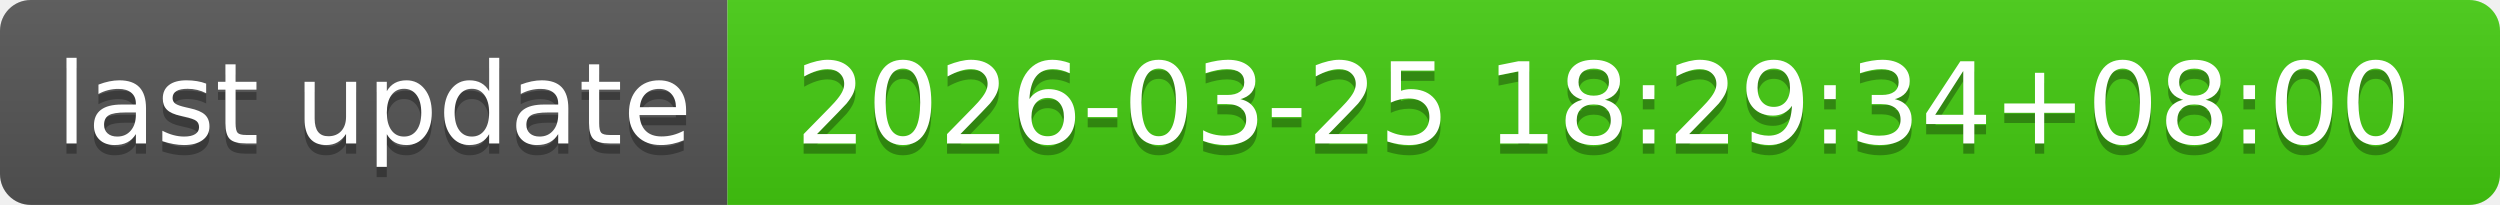
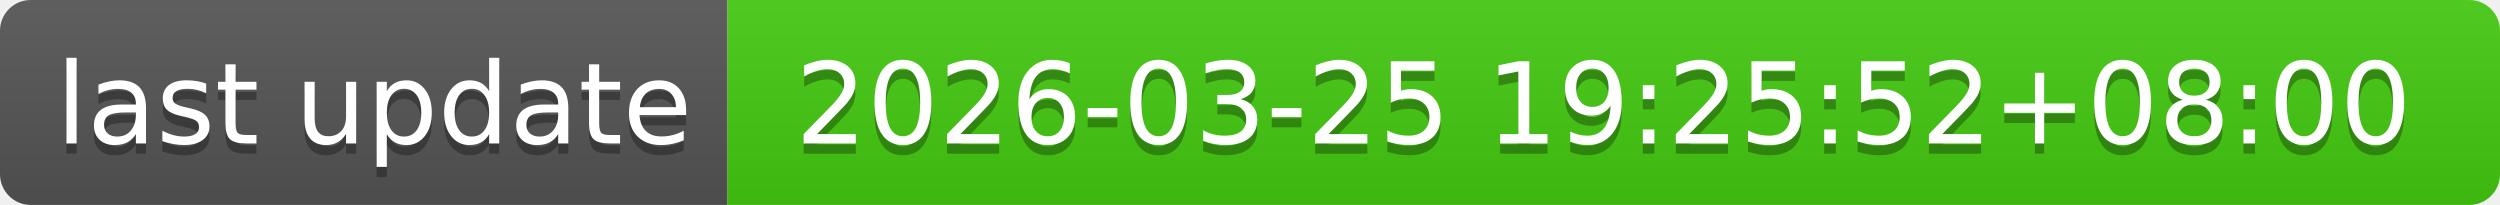
- <svg xmlns="http://www.w3.org/2000/svg" width="244" height="20" role="img" aria-label="last update: 2026-03-25 18:29:34+08:00">
+ <svg xmlns="http://www.w3.org/2000/svg" width="244" height="20" role="img" aria-label="last update: 2026-03-25 19:25:52+08:00">
  <linearGradient id="s" x2="0" y2="100%">
    <stop offset="0" stop-color="#bbb" stop-opacity=".1" />
    <stop offset="1" stop-opacity=".1" />
  </linearGradient>
  <clipPath id="r">
    <rect width="244" height="20" rx="3" fill="#fff" />
  </clipPath>
  <g clip-path="url(#r)">
    <rect width="71" height="20" fill="#555" />
    <rect x="71" width="173" height="20" fill="#4c1" />
    <rect width="244" height="20" fill="url(#s)" />
  </g>
  <g fill="#fff" text-anchor="middle" font-family="Verdana,Geneva,DejaVu Sans,sans-serif" text-rendering="geometricPrecision" font-size="110">
    <text aria-hidden="true" x="365" y="150" fill="#010101" fill-opacity=".3" transform="scale(.1)" textLength="610">last update</text>
    <text x="365" y="140" transform="scale(.1)" fill="#fff" textLength="610">last update</text>
-     <text aria-hidden="true" x="1565" y="150" fill="#010101" fill-opacity=".3" transform="scale(.1)" textLength="1630">2026-03-25 18:29:34+08:00</text>
-     <text x="1565" y="140" transform="scale(.1)" fill="#fff" textLength="1630">2026-03-25 18:29:34+08:00</text>
+     <text aria-hidden="true" x="1565" y="150" fill="#010101" fill-opacity=".3" transform="scale(.1)" textLength="1630">2026-03-25 19:25:52+08:00</text>
+     <text x="1565" y="140" transform="scale(.1)" fill="#fff" textLength="1630">2026-03-25 19:25:52+08:00</text>
  </g>
</svg>
